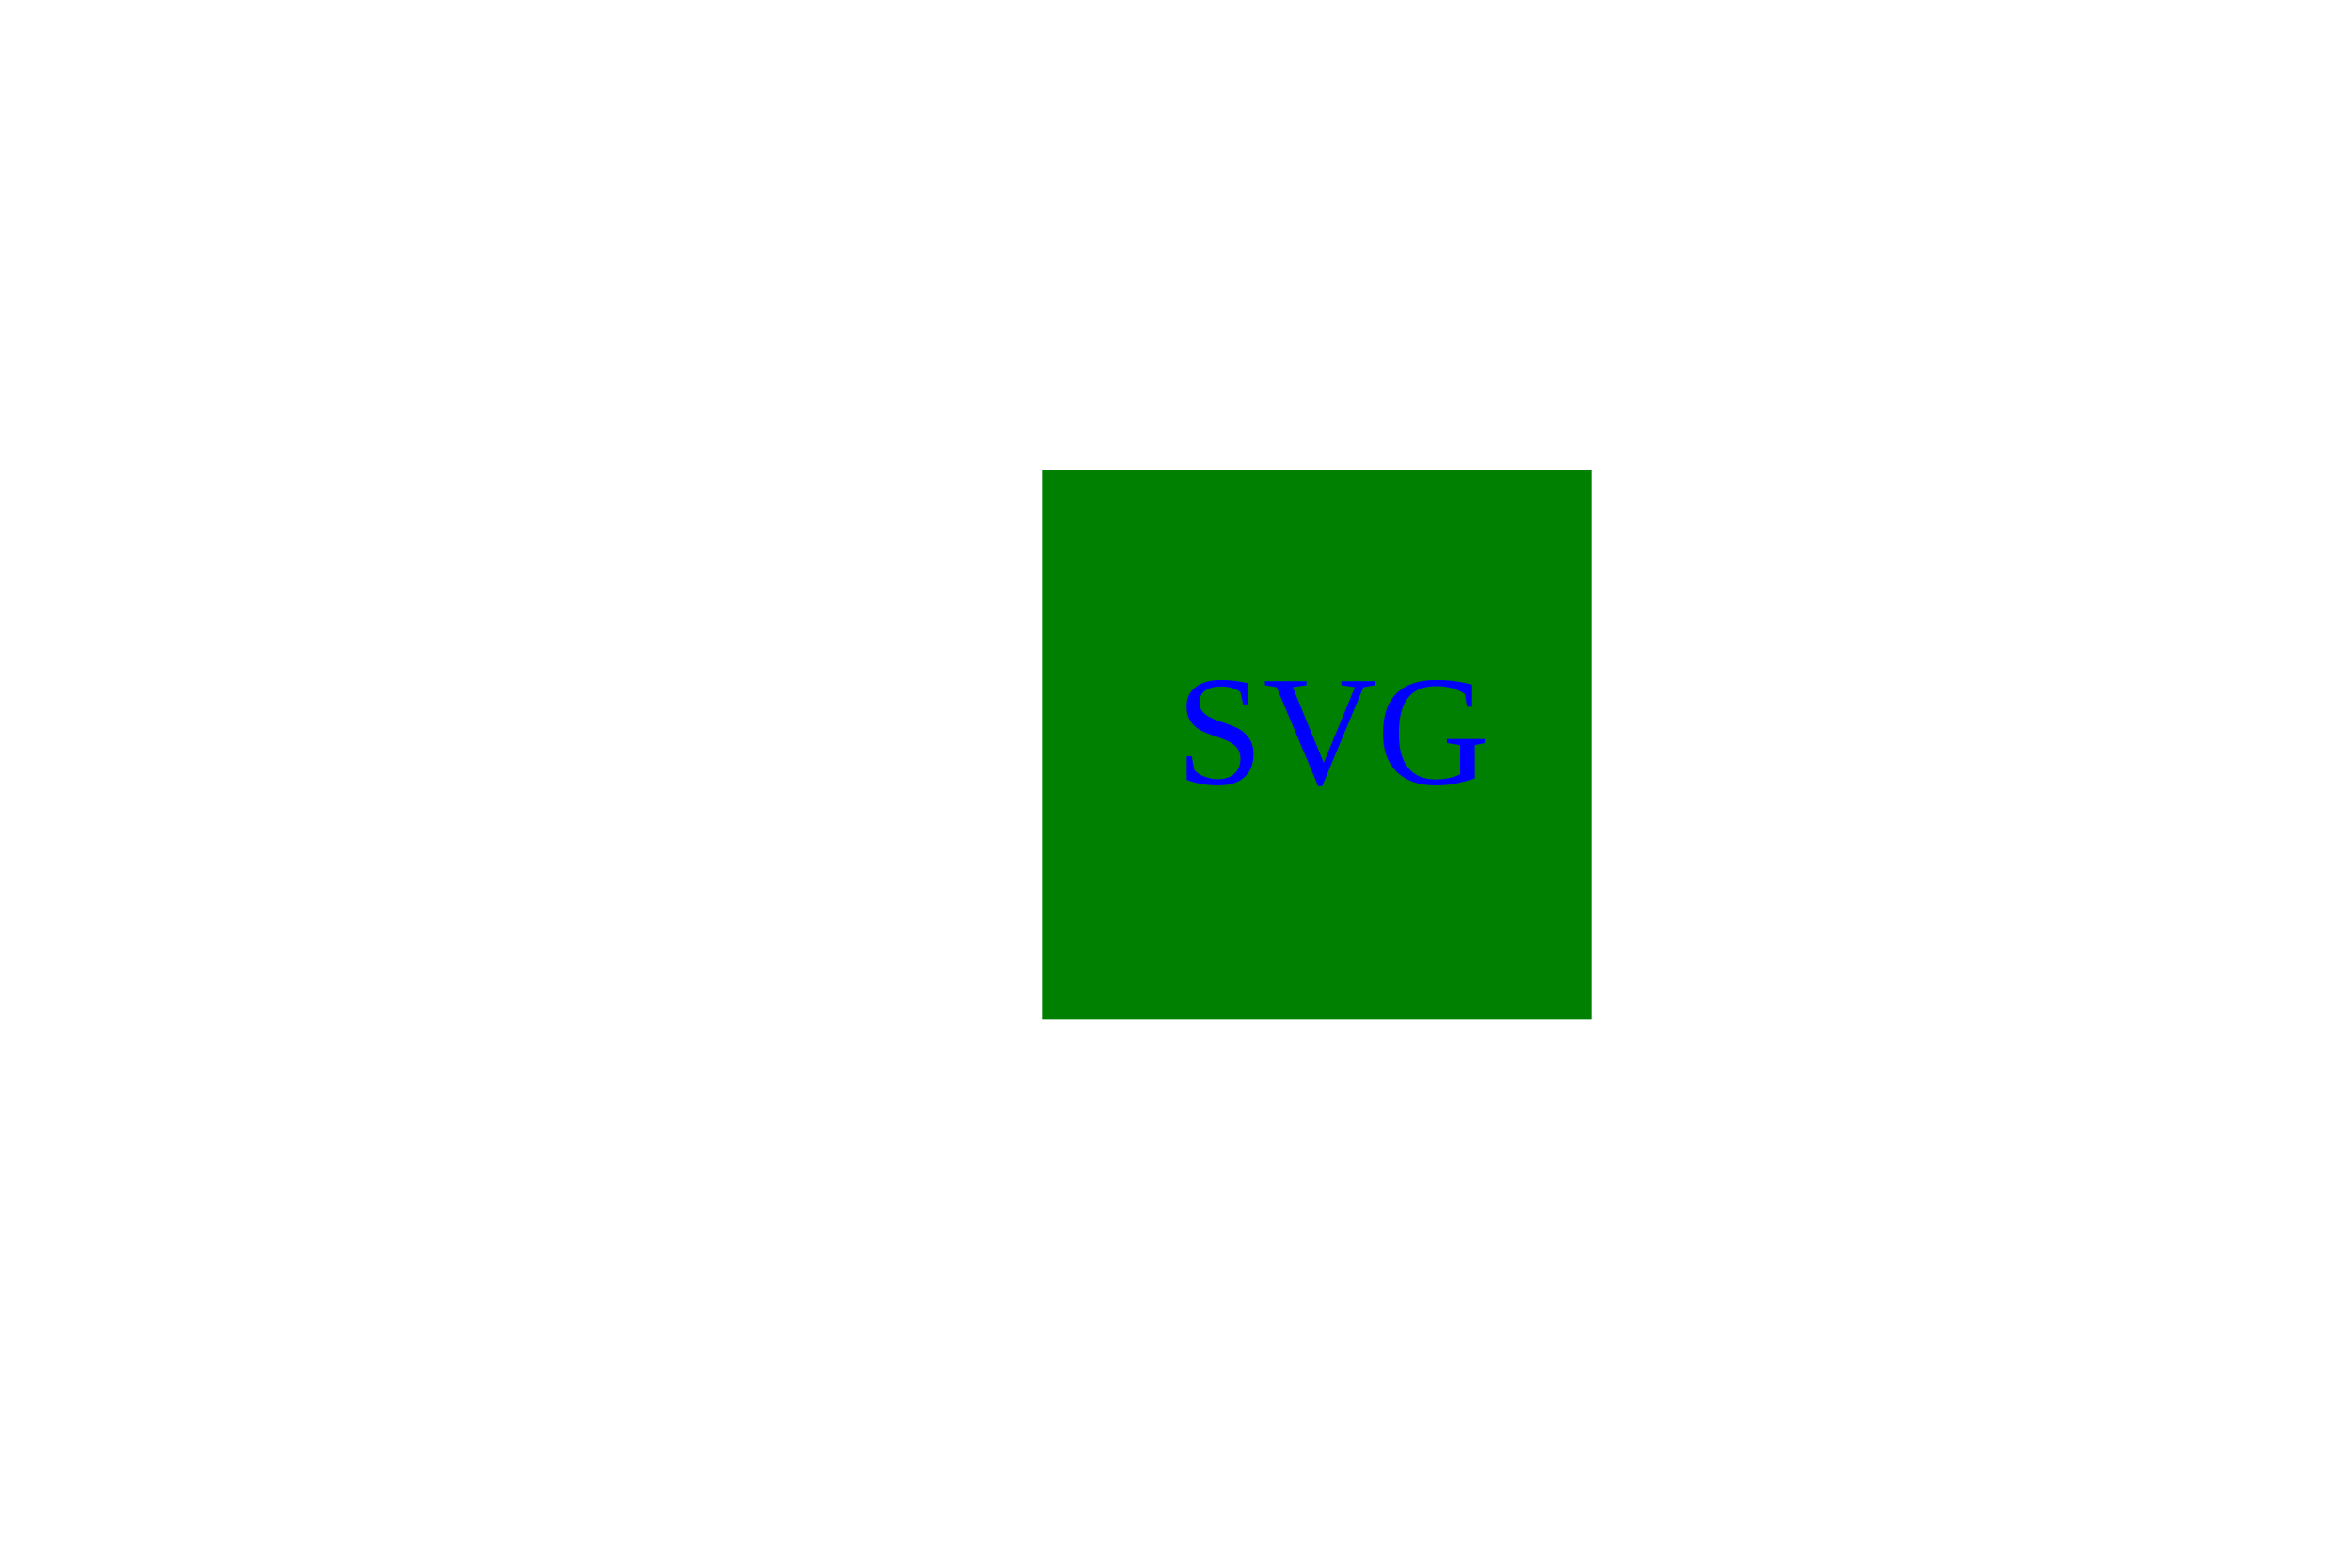
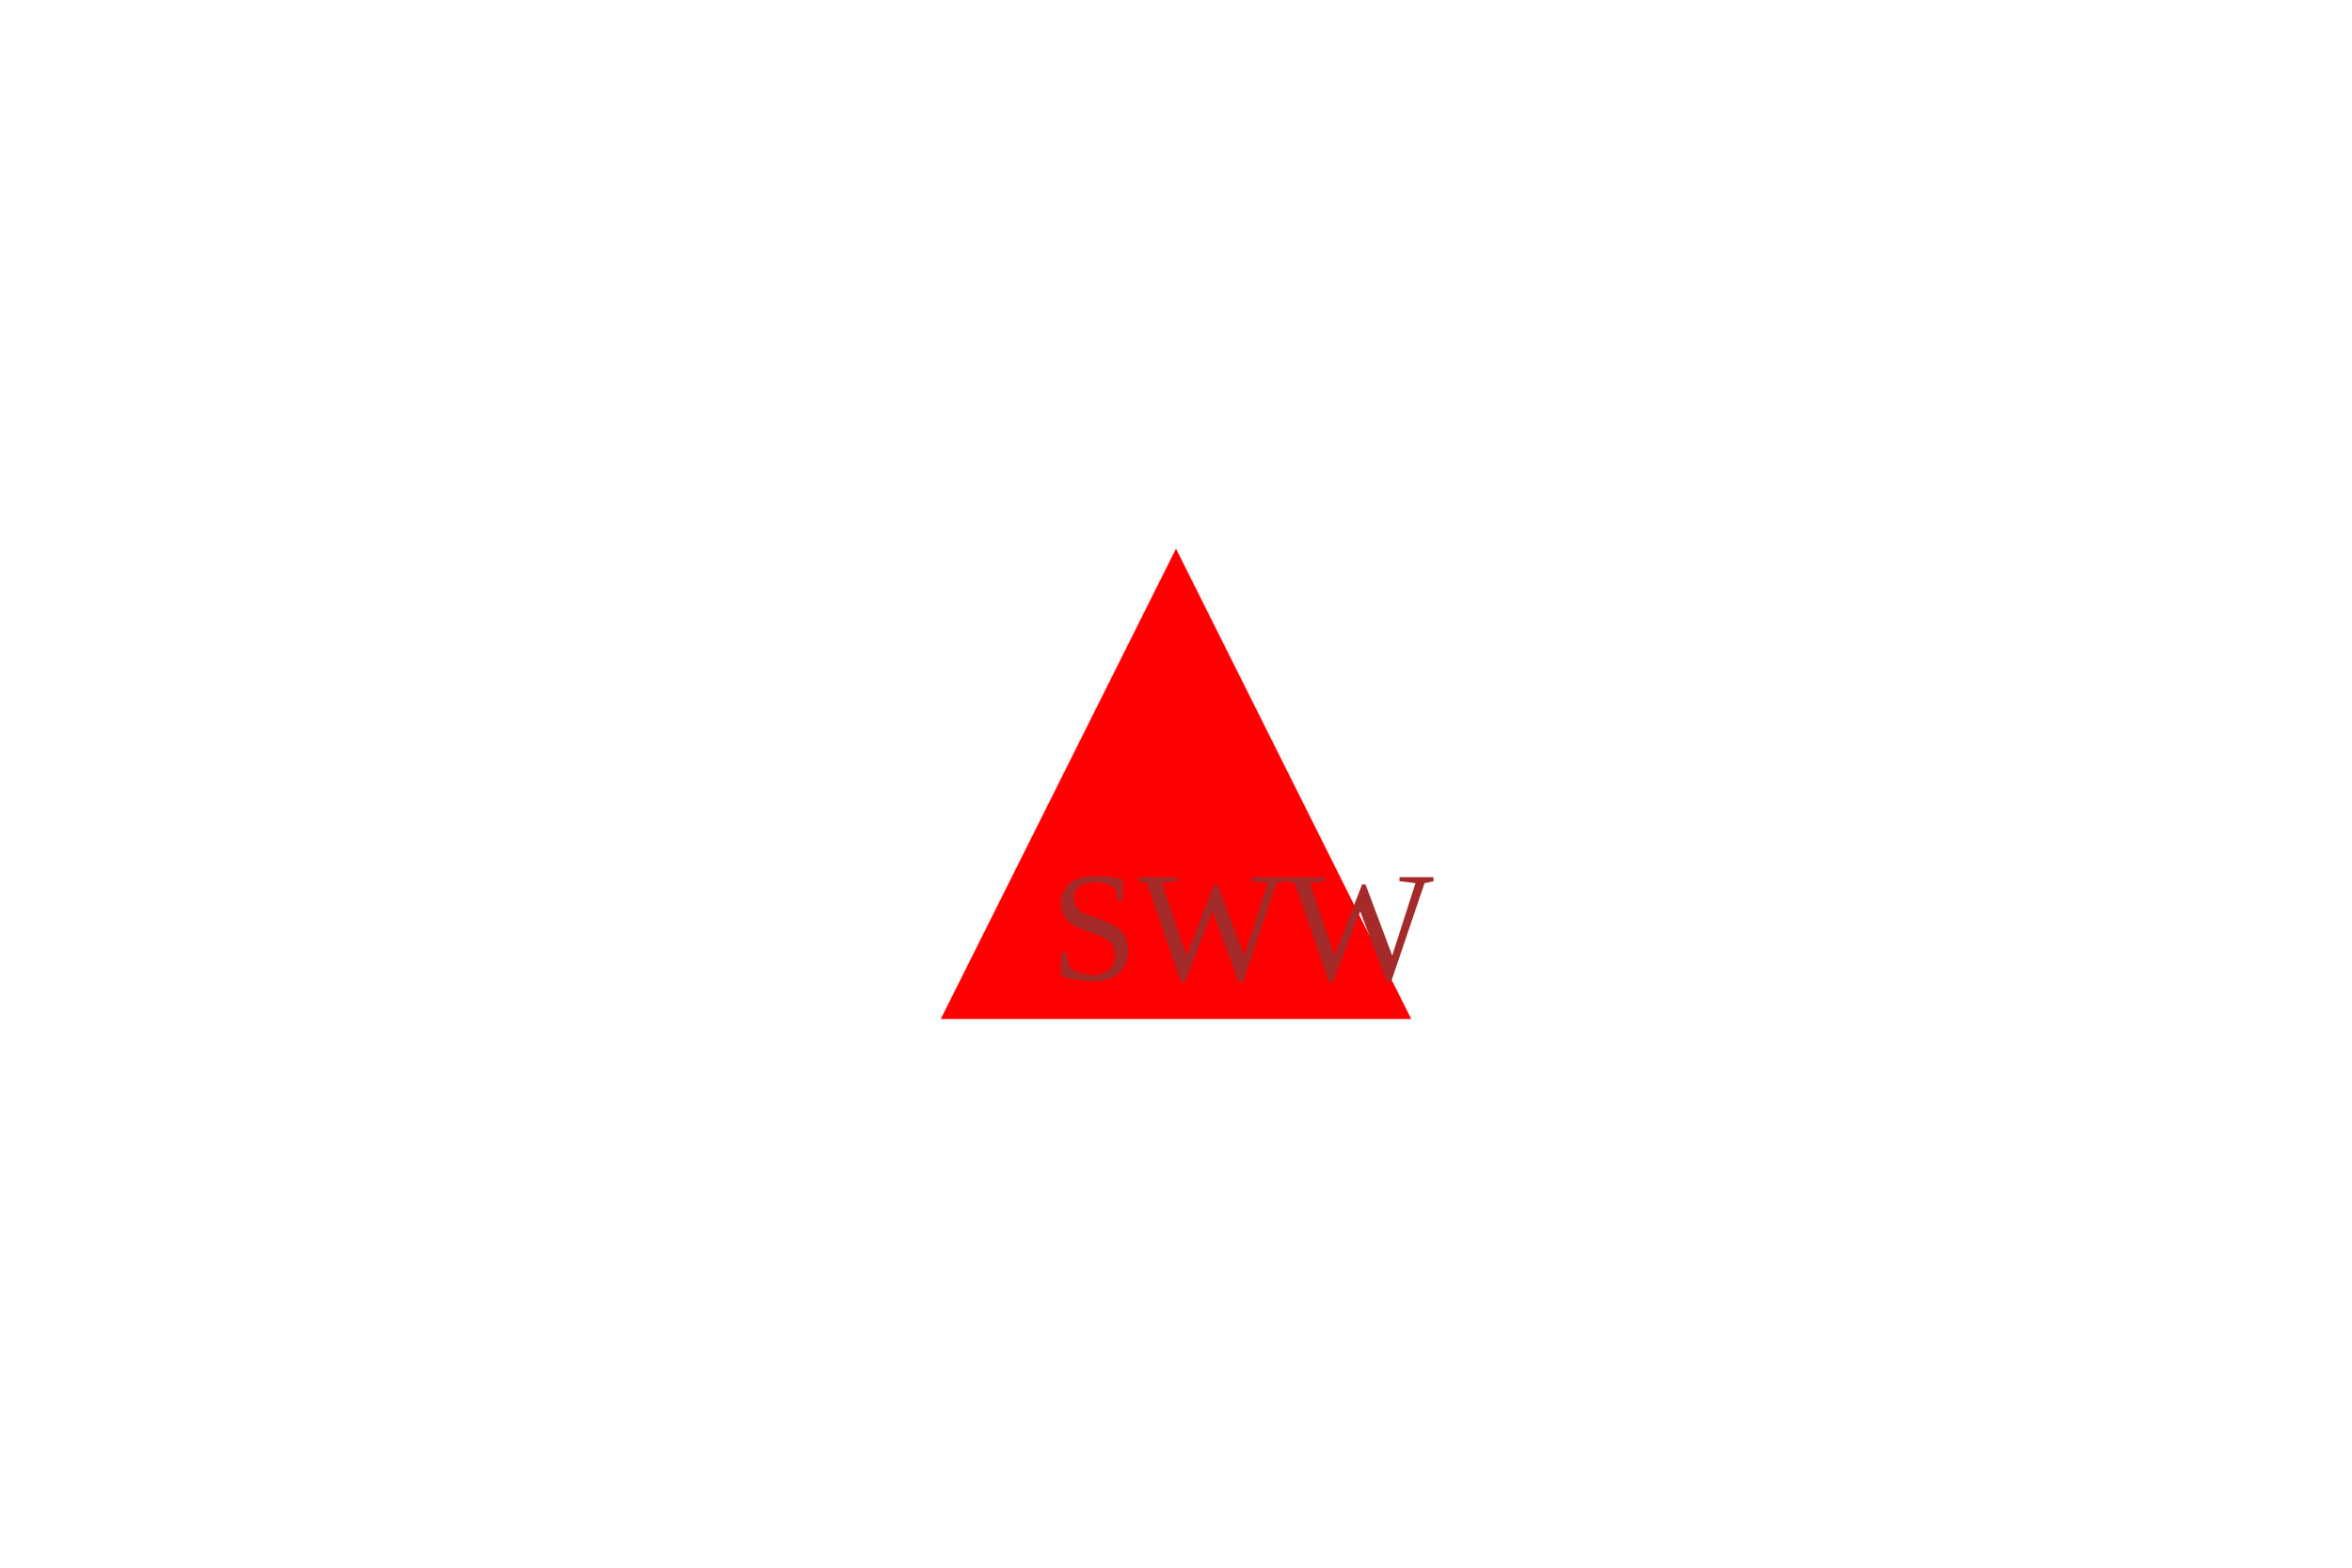
<svg xmlns="http://www.w3.org/2000/svg" width="300" height="200">
-   <rect x="133" y="60" width="70" height="70" fill="green" />
-   <text x="150" y="100" fill="blue" font-size="20">SVG</text>
+   <polygon points="120,130 150,70 180,130" fill="red" />
+   <text x="134" y="125" fill="brown" font-size="20">SWW</text>
</svg>
